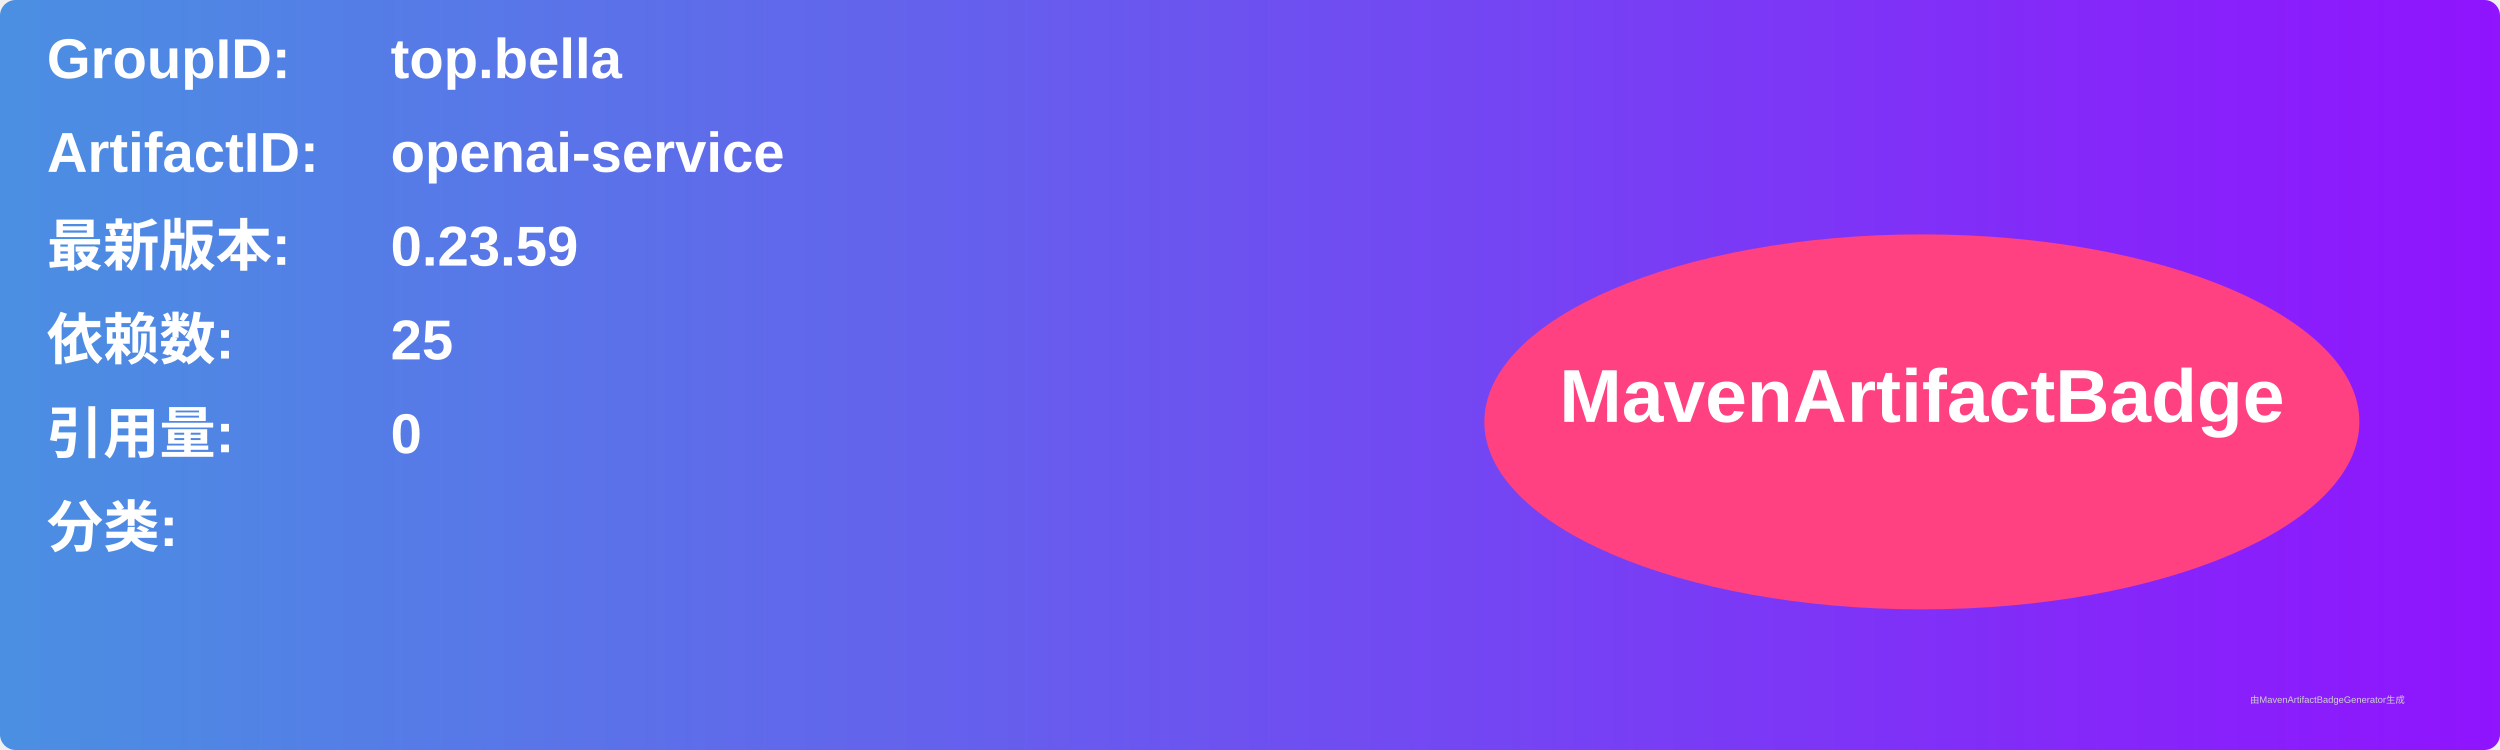
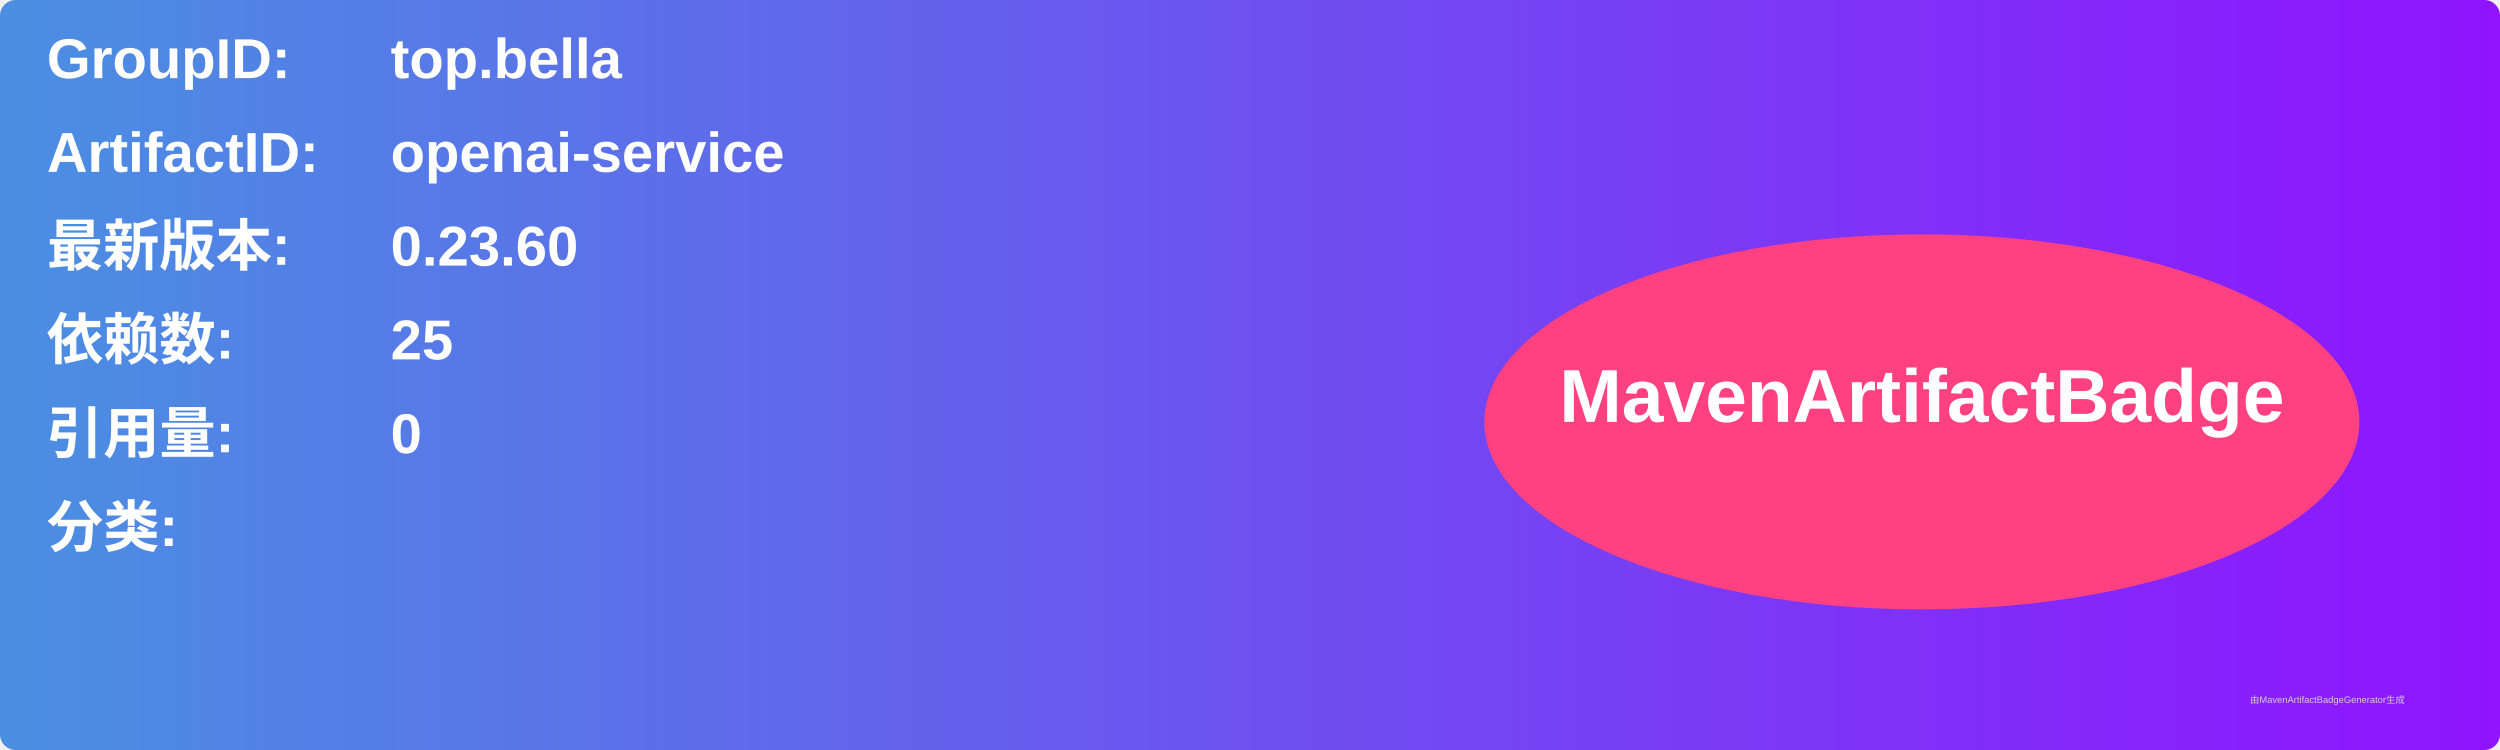
<svg xmlns="http://www.w3.org/2000/svg" width="800" height="240" viewBox="0 0 800 240">
  <linearGradient id="grad" x1="0%" y1="0%" x2="100%" y2="0%">
    <stop offset="0%" stop-color="#4a90e2" />
    <stop offset="100%" stop-color="#9013fe" />
  </linearGradient>
  <rect width="100%" height="100%" rx="5" ry="5" fill="url(#grad)" />
  <g transform="translate(15, 15)">
    <text x="0" y="10" font-family="Arial" font-size="18" fill="white" font-weight="bold" width="260">GroupID:</text>
    <text x="110" y="10" font-family="Arial" font-size="18" fill="white" font-weight="bold" width="460">top.bella</text>
    <text x="0" y="40" font-family="Arial" font-size="18" fill="white" font-weight="bold" width="260">ArtifactID:</text>
    <text x="110" y="40" font-family="Arial" font-size="18" fill="white" font-weight="bold" width="460">openai-service</text>
    <text x="0" y="70" font-family="Arial" font-size="18" fill="white" font-weight="bold">最新版本:</text>
    <text x="110" y="70" font-family="Arial" font-size="18" fill="white" font-weight="bold">
-       <tspan font-weight="bold">0.23.59</tspan>
+       <tspan font-weight="bold">0.23.60</tspan>
    </text>
    <text x="0" y="100" font-family="Arial" font-size="18" fill="white" font-weight="bold">依赖数: </text>
    <text x="110" y="100" font-family="Arial" font-size="18" fill="white">
      <tspan font-weight="bold">25</tspan>
    </text>
    <text x="0" y="130" font-family="Arial" font-size="18" fill="white" font-weight="bold">引用量: </text>
    <text x="110" y="130" font-family="Arial" font-size="18" fill="white">
      <tspan font-weight="bold">0</tspan>
    </text>
    <text x="0" y="160" font-family="Arial" font-size="18" fill="white" font-weight="bold">分类:</text>
    <text x="10" y="190" font-family="Arial" font-size="10" fill="white">
      <tspan font-weight="bold" />
    </text>
    <ellipse cx="600" cy="120" rx="140" ry="60" fill="#ff4081" />
    <text x="600" y="120" text-anchor="middle" font-family="Arial" font-size="24" fill="white" font-weight="bold">MavenArtifactBadge</text>
  </g>
  <text x="720" y="225" font-family="Arial" font-size="3" fill="#d0d0d0">由MavenArtifactBadgeGenerator生成</text>
</svg>
